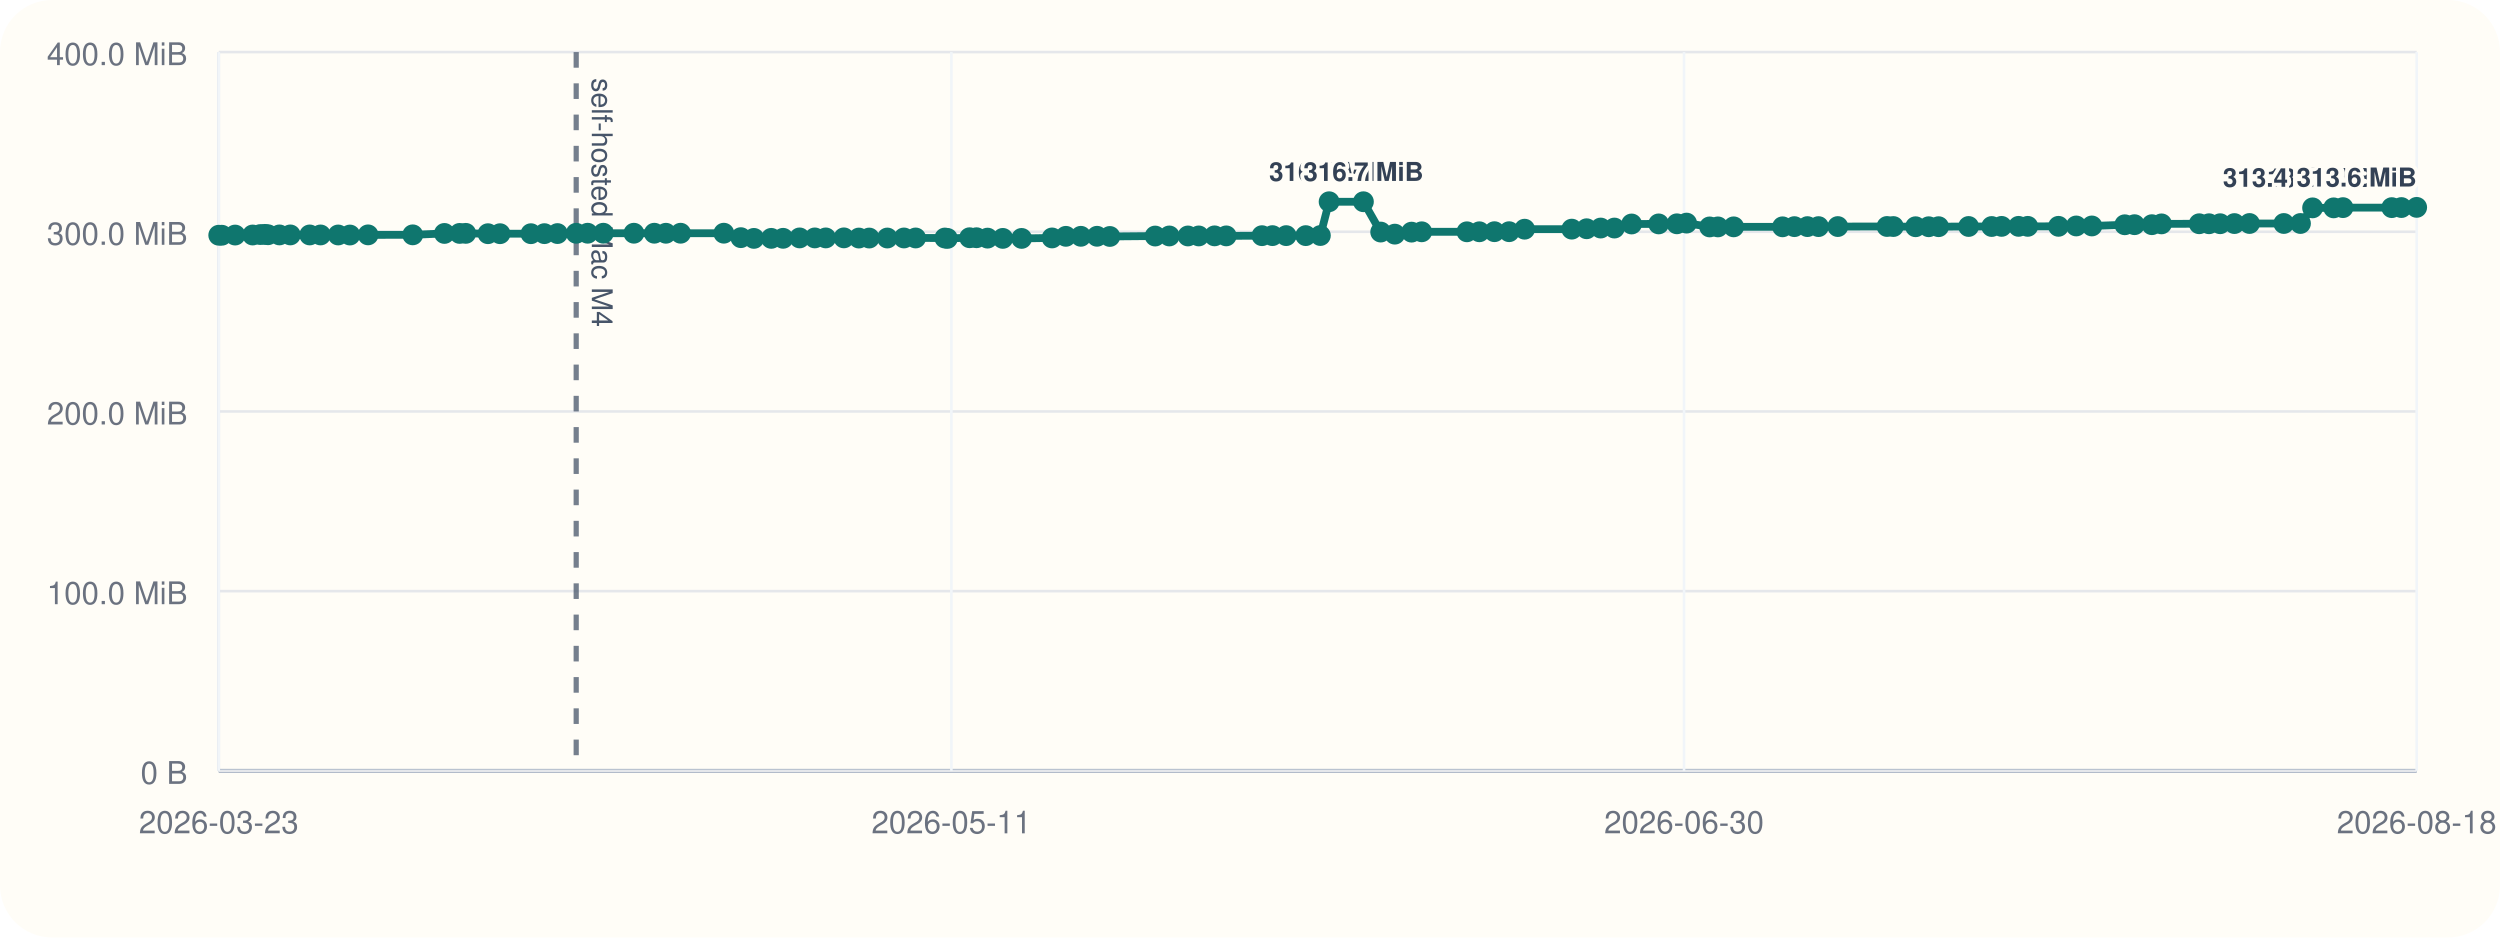
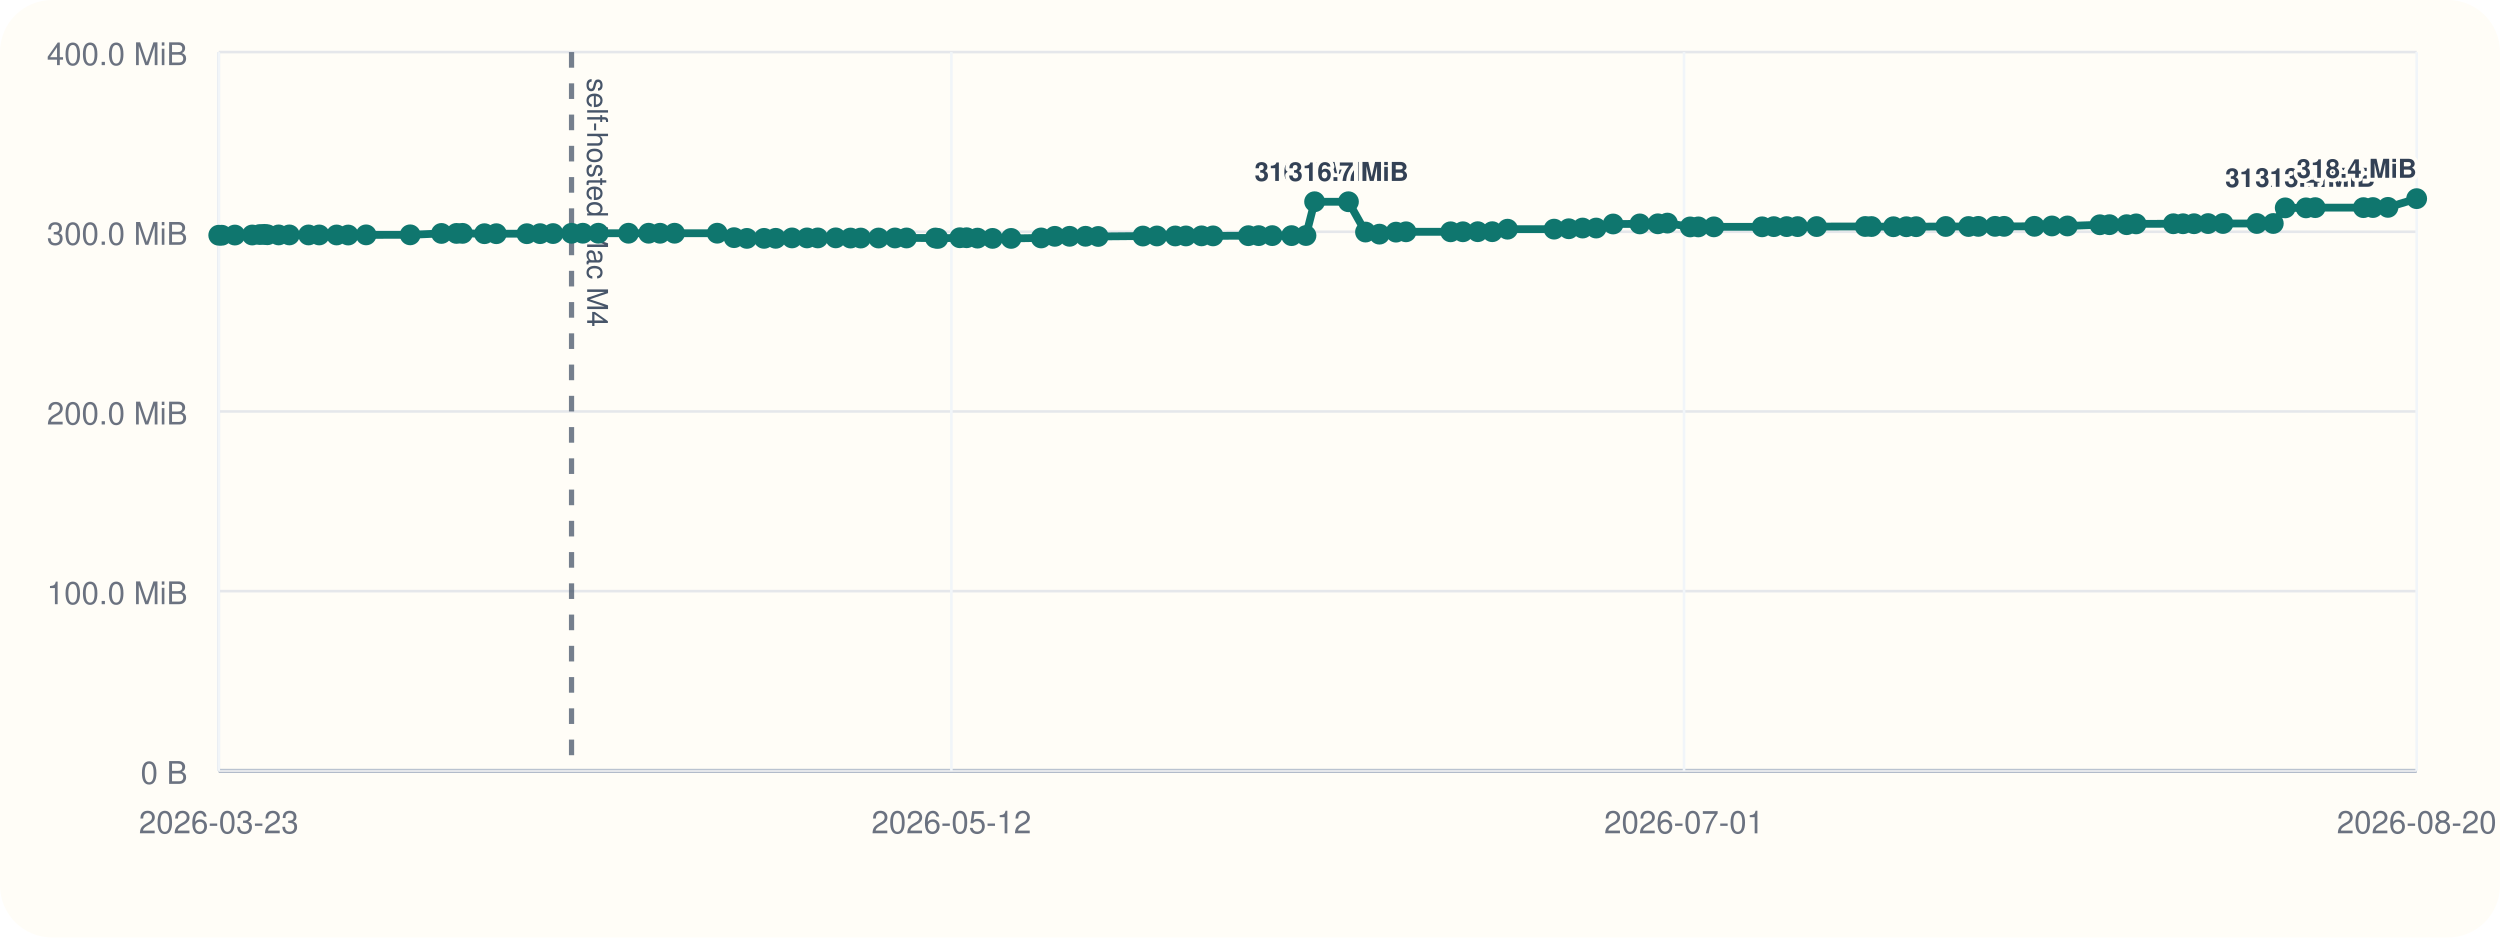
<svg xmlns="http://www.w3.org/2000/svg" viewBox="0 0 960 360">
  <rect width="960" height="360" rx="20" fill="#fffdf7" />
  <line x1="84" y1="296" x2="928" y2="296" stroke="#cbd5e1" stroke-width="1" />
  <line x1="84" y1="20" x2="84" y2="296" stroke="#cbd5e1" stroke-width="1" />
  <line x1="84" y1="296.00" x2="928" y2="296.00" stroke="#94a3b8" stroke-width="1.5" />
  <line x1="84" y1="296.00" x2="928" y2="296.00" stroke="#e5e7eb" stroke-width="1" />
  <text x="72" y="301.00" text-anchor="end" font-size="12" font-family="Helvetica, Arial, sans-serif" fill="#6b7280">0 B</text>
  <line x1="84" y1="227.00" x2="928" y2="227.00" stroke="#e5e7eb" stroke-width="1" />
  <text x="72" y="232.00" text-anchor="end" font-size="12" font-family="Helvetica, Arial, sans-serif" fill="#6b7280">100.0 MiB</text>
  <line x1="84" y1="158.00" x2="928" y2="158.00" stroke="#e5e7eb" stroke-width="1" />
  <text x="72" y="163.00" text-anchor="end" font-size="12" font-family="Helvetica, Arial, sans-serif" fill="#6b7280">200.0 MiB</text>
  <line x1="84" y1="89.00" x2="928" y2="89.00" stroke="#e5e7eb" stroke-width="1" />
  <text x="72" y="94.00" text-anchor="end" font-size="12" font-family="Helvetica, Arial, sans-serif" fill="#6b7280">300.0 MiB</text>
  <line x1="84" y1="20.00" x2="928" y2="20.00" stroke="#e5e7eb" stroke-width="1" />
  <text x="72" y="25.00" text-anchor="end" font-size="12" font-family="Helvetica, Arial, sans-serif" fill="#6b7280">400.0 MiB</text>
  <line x1="84.00" y1="20" x2="84.00" y2="296" stroke="#f1f5f9" stroke-width="1" />
  <text x="84.00" y="320" text-anchor="middle" font-size="12" font-family="Helvetica, Arial, sans-serif" fill="#6b7280">2026-03-23</text>
  <line x1="365.33" y1="20" x2="365.33" y2="296" stroke="#f1f5f9" stroke-width="1" />
-   <text x="365.33" y="320" text-anchor="middle" font-size="12" font-family="Helvetica, Arial, sans-serif" fill="#6b7280">2026-05-11</text>
+   <text x="365.33" y="320" text-anchor="middle" font-size="12" font-family="Helvetica, Arial, sans-serif" fill="#6b7280">2026-05-12</text>
  <line x1="646.67" y1="20" x2="646.67" y2="296" stroke="#f1f5f9" stroke-width="1" />
-   <text x="646.67" y="320" text-anchor="middle" font-size="12" font-family="Helvetica, Arial, sans-serif" fill="#6b7280">2026-06-30</text>
+   <text x="646.67" y="320" text-anchor="middle" font-size="12" font-family="Helvetica, Arial, sans-serif" fill="#6b7280">2026-07-01</text>
  <line x1="928.00" y1="20" x2="928.00" y2="296" stroke="#f1f5f9" stroke-width="1" />
-   <text x="928.00" y="320" text-anchor="middle" font-size="12" font-family="Helvetica, Arial, sans-serif" fill="#6b7280">2026-08-18</text>
-   <line x1="221.26" y1="20" x2="221.26" y2="296" stroke="#475569" stroke-width="2" stroke-dasharray="6 6" opacity="0.75" />
-   <text x="227.26" y="30" transform="rotate(90 227.26 30)" font-size="11" font-family="Helvetica, Arial, sans-serif" fill="#475569">self-hosted Mac M4</text>
-   <polyline fill="none" stroke="#0f766e" stroke-width="3" points="84.00,90.33 85.19,90.33 90.28,90.26 97.02,90.24 99.96,90.07 101.71,90.00 102.92,90.14 107.31,90.21 111.48,90.21 118.93,90.22 123.09,90.22 129.86,90.23 134.37,90.25 141.34,90.19 158.49,90.18 170.66,89.64 176.50,89.63 178.85,89.61 187.38,89.74 192.01,89.74 203.88,89.74 209.05,89.72 214.07,89.69 221.26,89.58 225.66,89.56 231.67,89.56 243.42,89.56 251.26,89.56 255.71,89.57 261.35,89.56 277.95,89.55 284.49,91.26 289.50,91.54 296.16,91.53 300.71,91.51 307.05,91.36 312.88,91.36 317.09,91.36 324.05,91.34 329.81,91.41 333.78,91.41 340.73,91.40 347.12,91.38 351.60,91.38 362.82,91.40 363.81,91.55 372.33,91.29 374.98,91.29 379.22,91.44 385.08,91.54 392.30,91.55 403.99,91.37 409.30,90.75 415.05,90.74 421.26,90.73 426.18,90.80 443.58,90.64 449.02,90.61 456.17,90.61 460.32,90.60 466.39,90.57 470.88,90.58 484.60,90.50 488.62,90.48 493.89,90.48 501.41,90.48 507.02,90.44 510.38,77.47 523.55,77.47 530.19,89.11 535.61,89.91 542.04,89.14 545.94,89.01 563.30,89.01 568.08,89.00 573.86,88.97 579.51,88.97 585.45,88.01 603.56,87.99 609.27,87.84 614.66,87.57 619.93,87.57 626.54,86.01 636.93,85.98 643.93,85.94 647.65,85.67 656.50,87.14 659.68,87.13 665.73,87.11 684.50,87.10 689.05,87.03 694.05,87.02 698.30,87.02 705.72,87.00 724.61,86.97 727.05,86.99 735.59,87.07 740.62,87.07 744.42,87.05 755.94,86.97 764.81,86.98 768.61,86.93 775.12,86.92 778.66,86.92 790.45,86.91 797.27,86.77 803.28,86.77 815.92,86.31 819.65,86.28 826.33,86.28 830.02,85.97 844.50,85.92 848.27,85.92 852.55,85.91 858.02,85.85 863.82,85.82 876.99,85.82 883.38,85.82 888.04,79.82 896.12,79.82 899.70,79.73 918.44,79.73 922.14,79.70 928.00,79.63" />
+   <text x="928.00" y="320" text-anchor="middle" font-size="12" font-family="Helvetica, Arial, sans-serif" fill="#6b7280">2026-08-20</text>
+   <line x1="219.47" y1="20" x2="219.47" y2="296" stroke="#475569" stroke-width="2" stroke-dasharray="6 6" opacity="0.75" />
+   <text x="225.47" y="30" transform="rotate(90 225.47 30)" font-size="11" font-family="Helvetica, Arial, sans-serif" fill="#475569">self-hosted Mac M4</text>
+   <polyline fill="none" stroke="#0f766e" stroke-width="3" points="84.00,90.33 85.18,90.33 90.19,90.26 96.85,90.24 99.75,90.07 101.48,90.00 102.68,90.14 107.00,90.21 111.12,90.21 118.48,90.22 122.58,90.22 129.26,90.23 133.71,90.25 140.59,90.19 157.51,90.18 169.52,89.64 175.29,89.63 177.61,89.61 186.03,89.74 190.59,89.74 202.32,89.74 207.41,89.72 212.37,89.69 219.47,89.58 223.81,89.56 229.74,89.56 241.34,89.56 249.07,89.56 253.47,89.57 259.03,89.56 275.41,89.55 281.87,91.26 286.81,91.54 293.39,91.53 297.87,91.51 304.13,91.36 309.89,91.36 314.04,91.36 320.92,91.34 326.60,91.41 330.52,91.41 337.37,91.40 343.68,91.38 348.11,91.38 359.18,91.40 360.16,91.55 368.56,91.29 371.18,91.29 375.37,91.44 381.14,91.54 388.27,91.55 399.81,91.37 405.05,90.75 410.73,90.74 416.85,90.73 421.71,90.80 438.88,90.64 444.26,90.61 451.30,90.61 455.40,90.60 461.40,90.57 465.82,90.58 479.37,90.50 483.34,90.48 488.54,90.48 495.96,90.48 501.49,90.44 504.81,77.47 517.80,77.47 524.36,89.11 529.71,89.91 536.06,89.14 539.91,89.01 557.04,89.01 561.76,89.00 567.46,88.97 573.03,88.97 578.90,88.01 596.77,87.99 602.41,87.84 607.72,87.57 612.93,87.57 619.45,86.01 629.70,85.98 636.62,85.94 640.29,85.67 649.02,87.14 652.16,87.13 658.13,87.11 676.65,87.10 681.15,87.03 686.08,87.02 690.27,87.02 697.60,87.00 716.24,86.97 718.65,86.99 727.07,87.07 732.04,87.07 735.79,87.05 747.16,86.97 755.92,86.98 759.67,86.93 766.09,86.92 769.58,86.92 781.22,86.91 787.95,86.77 793.89,86.77 806.35,86.31 810.04,86.28 816.63,86.28 820.28,85.97 834.57,85.92 838.29,85.92 842.51,85.91 847.91,85.85 853.63,85.82 866.63,85.82 872.94,85.82 877.53,79.82 885.51,79.82 889.04,79.73 907.54,79.73 911.19,79.70 916.97,79.63 928.00,76.28" />
  <circle cx="84.00" cy="90.33" r="4" fill="#0f766e" />
-   <circle cx="85.19" cy="90.33" r="4" fill="#0f766e" />
-   <circle cx="90.28" cy="90.26" r="4" fill="#0f766e" />
-   <circle cx="97.02" cy="90.24" r="4" fill="#0f766e" />
-   <circle cx="99.96" cy="90.07" r="4" fill="#0f766e" />
-   <circle cx="101.71" cy="90.00" r="4" fill="#0f766e" />
-   <circle cx="102.92" cy="90.14" r="4" fill="#0f766e" />
-   <circle cx="107.31" cy="90.21" r="4" fill="#0f766e" />
-   <circle cx="111.48" cy="90.21" r="4" fill="#0f766e" />
-   <circle cx="118.93" cy="90.22" r="4" fill="#0f766e" />
-   <circle cx="123.09" cy="90.22" r="4" fill="#0f766e" />
-   <circle cx="129.86" cy="90.23" r="4" fill="#0f766e" />
-   <circle cx="134.37" cy="90.25" r="4" fill="#0f766e" />
-   <circle cx="141.34" cy="90.19" r="4" fill="#0f766e" />
-   <circle cx="158.49" cy="90.18" r="4" fill="#0f766e" />
-   <circle cx="170.66" cy="89.64" r="4" fill="#0f766e" />
-   <circle cx="176.50" cy="89.63" r="4" fill="#0f766e" />
-   <circle cx="178.85" cy="89.61" r="4" fill="#0f766e" />
-   <circle cx="187.38" cy="89.74" r="4" fill="#0f766e" />
-   <circle cx="192.01" cy="89.74" r="4" fill="#0f766e" />
-   <circle cx="203.88" cy="89.74" r="4" fill="#0f766e" />
-   <circle cx="209.05" cy="89.72" r="4" fill="#0f766e" />
-   <circle cx="214.07" cy="89.69" r="4" fill="#0f766e" />
-   <circle cx="221.26" cy="89.58" r="4" fill="#0f766e" />
-   <circle cx="225.66" cy="89.56" r="4" fill="#0f766e" />
-   <circle cx="231.67" cy="89.56" r="4" fill="#0f766e" />
-   <circle cx="243.42" cy="89.56" r="4" fill="#0f766e" />
-   <circle cx="251.26" cy="89.56" r="4" fill="#0f766e" />
-   <circle cx="255.71" cy="89.57" r="4" fill="#0f766e" />
-   <circle cx="261.35" cy="89.56" r="4" fill="#0f766e" />
-   <circle cx="277.95" cy="89.55" r="4" fill="#0f766e" />
-   <circle cx="284.49" cy="91.26" r="4" fill="#0f766e" />
-   <circle cx="289.50" cy="91.54" r="4" fill="#0f766e" />
-   <circle cx="296.16" cy="91.53" r="4" fill="#0f766e" />
-   <circle cx="300.71" cy="91.51" r="4" fill="#0f766e" />
-   <circle cx="307.05" cy="91.36" r="4" fill="#0f766e" />
-   <circle cx="312.88" cy="91.36" r="4" fill="#0f766e" />
-   <circle cx="317.09" cy="91.36" r="4" fill="#0f766e" />
-   <circle cx="324.05" cy="91.34" r="4" fill="#0f766e" />
-   <circle cx="329.81" cy="91.41" r="4" fill="#0f766e" />
-   <circle cx="333.78" cy="91.41" r="4" fill="#0f766e" />
-   <circle cx="340.73" cy="91.40" r="4" fill="#0f766e" />
-   <circle cx="347.12" cy="91.38" r="4" fill="#0f766e" />
-   <circle cx="351.60" cy="91.38" r="4" fill="#0f766e" />
-   <circle cx="362.82" cy="91.40" r="4" fill="#0f766e" />
-   <circle cx="363.81" cy="91.55" r="4" fill="#0f766e" />
-   <circle cx="372.33" cy="91.29" r="4" fill="#0f766e" />
-   <circle cx="374.98" cy="91.29" r="4" fill="#0f766e" />
-   <circle cx="379.22" cy="91.44" r="4" fill="#0f766e" />
-   <circle cx="385.08" cy="91.54" r="4" fill="#0f766e" />
-   <circle cx="392.30" cy="91.55" r="4" fill="#0f766e" />
-   <circle cx="403.99" cy="91.37" r="4" fill="#0f766e" />
-   <circle cx="409.30" cy="90.75" r="4" fill="#0f766e" />
-   <circle cx="415.05" cy="90.74" r="4" fill="#0f766e" />
-   <circle cx="421.26" cy="90.73" r="4" fill="#0f766e" />
-   <circle cx="426.18" cy="90.80" r="4" fill="#0f766e" />
-   <circle cx="443.58" cy="90.64" r="4" fill="#0f766e" />
-   <circle cx="449.02" cy="90.61" r="4" fill="#0f766e" />
-   <circle cx="456.17" cy="90.61" r="4" fill="#0f766e" />
-   <circle cx="460.32" cy="90.60" r="4" fill="#0f766e" />
-   <circle cx="466.39" cy="90.57" r="4" fill="#0f766e" />
-   <circle cx="470.88" cy="90.58" r="4" fill="#0f766e" />
-   <circle cx="484.60" cy="90.50" r="4" fill="#0f766e" />
-   <circle cx="488.62" cy="90.48" r="4" fill="#0f766e" />
-   <circle cx="493.89" cy="90.48" r="4" fill="#0f766e" />
-   <circle cx="501.41" cy="90.48" r="4" fill="#0f766e" />
-   <circle cx="507.02" cy="90.44" r="4" fill="#0f766e" />
-   <circle cx="510.38" cy="77.47" r="4" fill="#0f766e" />
-   <text x="510.38" y="69.47" text-anchor="middle" font-size="10" font-family="Helvetica, Arial, sans-serif" font-weight="600" paint-order="stroke" stroke="#fffdf7" stroke-width="3" stroke-linejoin="round" fill="#334155">316.7 MiB</text>
-   <circle cx="523.55" cy="77.47" r="4" fill="#0f766e" />
-   <text x="523.55" y="69.47" text-anchor="middle" font-size="10" font-family="Helvetica, Arial, sans-serif" font-weight="600" paint-order="stroke" stroke="#fffdf7" stroke-width="3" stroke-linejoin="round" fill="#334155">316.7 MiB</text>
-   <circle cx="530.19" cy="89.11" r="4" fill="#0f766e" />
-   <circle cx="535.61" cy="89.91" r="4" fill="#0f766e" />
-   <circle cx="542.04" cy="89.14" r="4" fill="#0f766e" />
-   <circle cx="545.94" cy="89.01" r="4" fill="#0f766e" />
-   <circle cx="563.30" cy="89.01" r="4" fill="#0f766e" />
-   <circle cx="568.08" cy="89.00" r="4" fill="#0f766e" />
-   <circle cx="573.86" cy="88.97" r="4" fill="#0f766e" />
-   <circle cx="579.51" cy="88.97" r="4" fill="#0f766e" />
-   <circle cx="585.45" cy="88.01" r="4" fill="#0f766e" />
-   <circle cx="603.56" cy="87.99" r="4" fill="#0f766e" />
-   <circle cx="609.27" cy="87.84" r="4" fill="#0f766e" />
-   <circle cx="614.66" cy="87.57" r="4" fill="#0f766e" />
-   <circle cx="619.93" cy="87.57" r="4" fill="#0f766e" />
-   <circle cx="626.54" cy="86.01" r="4" fill="#0f766e" />
-   <circle cx="636.93" cy="85.98" r="4" fill="#0f766e" />
-   <circle cx="643.93" cy="85.94" r="4" fill="#0f766e" />
-   <circle cx="647.65" cy="85.67" r="4" fill="#0f766e" />
-   <circle cx="656.50" cy="87.14" r="4" fill="#0f766e" />
-   <circle cx="659.68" cy="87.13" r="4" fill="#0f766e" />
-   <circle cx="665.73" cy="87.11" r="4" fill="#0f766e" />
-   <circle cx="684.50" cy="87.10" r="4" fill="#0f766e" />
-   <circle cx="689.05" cy="87.03" r="4" fill="#0f766e" />
-   <circle cx="694.05" cy="87.02" r="4" fill="#0f766e" />
-   <circle cx="698.30" cy="87.02" r="4" fill="#0f766e" />
-   <circle cx="705.72" cy="87.00" r="4" fill="#0f766e" />
-   <circle cx="724.61" cy="86.97" r="4" fill="#0f766e" />
-   <circle cx="727.05" cy="86.99" r="4" fill="#0f766e" />
-   <circle cx="735.59" cy="87.07" r="4" fill="#0f766e" />
-   <circle cx="740.62" cy="87.07" r="4" fill="#0f766e" />
-   <circle cx="744.42" cy="87.05" r="4" fill="#0f766e" />
-   <circle cx="755.94" cy="86.97" r="4" fill="#0f766e" />
-   <circle cx="764.81" cy="86.98" r="4" fill="#0f766e" />
-   <circle cx="768.61" cy="86.93" r="4" fill="#0f766e" />
-   <circle cx="775.12" cy="86.92" r="4" fill="#0f766e" />
-   <circle cx="778.66" cy="86.92" r="4" fill="#0f766e" />
-   <circle cx="790.45" cy="86.91" r="4" fill="#0f766e" />
-   <circle cx="797.27" cy="86.77" r="4" fill="#0f766e" />
-   <circle cx="803.28" cy="86.77" r="4" fill="#0f766e" />
-   <circle cx="815.92" cy="86.31" r="4" fill="#0f766e" />
-   <circle cx="819.65" cy="86.28" r="4" fill="#0f766e" />
-   <circle cx="826.33" cy="86.28" r="4" fill="#0f766e" />
-   <circle cx="830.02" cy="85.97" r="4" fill="#0f766e" />
-   <circle cx="844.50" cy="85.92" r="4" fill="#0f766e" />
-   <circle cx="848.27" cy="85.92" r="4" fill="#0f766e" />
-   <circle cx="852.55" cy="85.91" r="4" fill="#0f766e" />
-   <circle cx="858.02" cy="85.85" r="4" fill="#0f766e" />
-   <circle cx="863.82" cy="85.82" r="4" fill="#0f766e" />
-   <circle cx="876.99" cy="85.82" r="4" fill="#0f766e" />
-   <circle cx="883.38" cy="85.82" r="4" fill="#0f766e" />
-   <circle cx="888.04" cy="79.82" r="4" fill="#0f766e" />
-   <text x="888.04" y="71.82" text-anchor="middle" font-size="10" font-family="Helvetica, Arial, sans-serif" font-weight="600" paint-order="stroke" stroke="#fffdf7" stroke-width="3" stroke-linejoin="round" fill="#334155">313.3 MiB</text>
-   <circle cx="896.12" cy="79.82" r="4" fill="#0f766e" />
-   <circle cx="899.70" cy="79.73" r="4" fill="#0f766e" />
-   <text x="899.70" y="71.73" text-anchor="end" font-size="10" font-family="Helvetica, Arial, sans-serif" font-weight="600" paint-order="stroke" stroke="#fffdf7" stroke-width="3" stroke-linejoin="round" fill="#334155">313.4 MiB</text>
-   <circle cx="918.44" cy="79.73" r="4" fill="#0f766e" />
-   <circle cx="922.14" cy="79.70" r="4" fill="#0f766e" />
-   <circle cx="928.00" cy="79.63" r="4" fill="#0f766e" />
-   <text x="928.00" y="71.63" text-anchor="end" font-size="10" font-family="Helvetica, Arial, sans-serif" font-weight="600" paint-order="stroke" stroke="#fffdf7" stroke-width="3" stroke-linejoin="round" fill="#334155">313.6 MiB</text>
+   <circle cx="85.18" cy="90.33" r="4" fill="#0f766e" />
+   <circle cx="90.19" cy="90.26" r="4" fill="#0f766e" />
+   <circle cx="96.85" cy="90.24" r="4" fill="#0f766e" />
+   <circle cx="99.75" cy="90.07" r="4" fill="#0f766e" />
+   <circle cx="101.48" cy="90.00" r="4" fill="#0f766e" />
+   <circle cx="102.68" cy="90.14" r="4" fill="#0f766e" />
+   <circle cx="107.00" cy="90.21" r="4" fill="#0f766e" />
+   <circle cx="111.12" cy="90.21" r="4" fill="#0f766e" />
+   <circle cx="118.48" cy="90.22" r="4" fill="#0f766e" />
+   <circle cx="122.58" cy="90.22" r="4" fill="#0f766e" />
+   <circle cx="129.26" cy="90.23" r="4" fill="#0f766e" />
+   <circle cx="133.71" cy="90.25" r="4" fill="#0f766e" />
+   <circle cx="140.59" cy="90.19" r="4" fill="#0f766e" />
+   <circle cx="157.51" cy="90.18" r="4" fill="#0f766e" />
+   <circle cx="169.52" cy="89.64" r="4" fill="#0f766e" />
+   <circle cx="175.29" cy="89.63" r="4" fill="#0f766e" />
+   <circle cx="177.61" cy="89.61" r="4" fill="#0f766e" />
+   <circle cx="186.03" cy="89.74" r="4" fill="#0f766e" />
+   <circle cx="190.59" cy="89.74" r="4" fill="#0f766e" />
+   <circle cx="202.32" cy="89.74" r="4" fill="#0f766e" />
+   <circle cx="207.41" cy="89.72" r="4" fill="#0f766e" />
+   <circle cx="212.37" cy="89.69" r="4" fill="#0f766e" />
+   <circle cx="219.47" cy="89.58" r="4" fill="#0f766e" />
+   <circle cx="223.81" cy="89.56" r="4" fill="#0f766e" />
+   <circle cx="229.74" cy="89.56" r="4" fill="#0f766e" />
+   <circle cx="241.34" cy="89.56" r="4" fill="#0f766e" />
+   <circle cx="249.07" cy="89.56" r="4" fill="#0f766e" />
+   <circle cx="253.47" cy="89.57" r="4" fill="#0f766e" />
+   <circle cx="259.03" cy="89.56" r="4" fill="#0f766e" />
+   <circle cx="275.41" cy="89.55" r="4" fill="#0f766e" />
+   <circle cx="281.87" cy="91.26" r="4" fill="#0f766e" />
+   <circle cx="286.81" cy="91.54" r="4" fill="#0f766e" />
+   <circle cx="293.39" cy="91.53" r="4" fill="#0f766e" />
+   <circle cx="297.87" cy="91.51" r="4" fill="#0f766e" />
+   <circle cx="304.13" cy="91.36" r="4" fill="#0f766e" />
+   <circle cx="309.89" cy="91.36" r="4" fill="#0f766e" />
+   <circle cx="314.04" cy="91.36" r="4" fill="#0f766e" />
+   <circle cx="320.92" cy="91.34" r="4" fill="#0f766e" />
+   <circle cx="326.60" cy="91.41" r="4" fill="#0f766e" />
+   <circle cx="330.52" cy="91.41" r="4" fill="#0f766e" />
+   <circle cx="337.37" cy="91.40" r="4" fill="#0f766e" />
+   <circle cx="343.68" cy="91.38" r="4" fill="#0f766e" />
+   <circle cx="348.11" cy="91.38" r="4" fill="#0f766e" />
+   <circle cx="359.18" cy="91.40" r="4" fill="#0f766e" />
+   <circle cx="360.16" cy="91.55" r="4" fill="#0f766e" />
+   <circle cx="368.56" cy="91.29" r="4" fill="#0f766e" />
+   <circle cx="371.18" cy="91.29" r="4" fill="#0f766e" />
+   <circle cx="375.37" cy="91.44" r="4" fill="#0f766e" />
+   <circle cx="381.14" cy="91.54" r="4" fill="#0f766e" />
+   <circle cx="388.27" cy="91.55" r="4" fill="#0f766e" />
+   <circle cx="399.81" cy="91.37" r="4" fill="#0f766e" />
+   <circle cx="405.05" cy="90.75" r="4" fill="#0f766e" />
+   <circle cx="410.73" cy="90.74" r="4" fill="#0f766e" />
+   <circle cx="416.85" cy="90.73" r="4" fill="#0f766e" />
+   <circle cx="421.71" cy="90.80" r="4" fill="#0f766e" />
+   <circle cx="438.88" cy="90.64" r="4" fill="#0f766e" />
+   <circle cx="444.26" cy="90.61" r="4" fill="#0f766e" />
+   <circle cx="451.30" cy="90.61" r="4" fill="#0f766e" />
+   <circle cx="455.40" cy="90.60" r="4" fill="#0f766e" />
+   <circle cx="461.40" cy="90.57" r="4" fill="#0f766e" />
+   <circle cx="465.82" cy="90.58" r="4" fill="#0f766e" />
+   <circle cx="479.37" cy="90.50" r="4" fill="#0f766e" />
+   <circle cx="483.34" cy="90.48" r="4" fill="#0f766e" />
+   <circle cx="488.54" cy="90.48" r="4" fill="#0f766e" />
+   <circle cx="495.96" cy="90.48" r="4" fill="#0f766e" />
+   <circle cx="501.49" cy="90.44" r="4" fill="#0f766e" />
+   <circle cx="504.81" cy="77.47" r="4" fill="#0f766e" />
+   <text x="504.81" y="69.47" text-anchor="middle" font-size="10" font-family="Helvetica, Arial, sans-serif" font-weight="600" paint-order="stroke" stroke="#fffdf7" stroke-width="3" stroke-linejoin="round" fill="#334155">316.7 MiB</text>
+   <circle cx="517.80" cy="77.47" r="4" fill="#0f766e" />
+   <text x="517.80" y="69.47" text-anchor="middle" font-size="10" font-family="Helvetica, Arial, sans-serif" font-weight="600" paint-order="stroke" stroke="#fffdf7" stroke-width="3" stroke-linejoin="round" fill="#334155">316.7 MiB</text>
+   <circle cx="524.36" cy="89.11" r="4" fill="#0f766e" />
+   <circle cx="529.71" cy="89.91" r="4" fill="#0f766e" />
+   <circle cx="536.06" cy="89.14" r="4" fill="#0f766e" />
+   <circle cx="539.91" cy="89.01" r="4" fill="#0f766e" />
+   <circle cx="557.04" cy="89.01" r="4" fill="#0f766e" />
+   <circle cx="561.76" cy="89.00" r="4" fill="#0f766e" />
+   <circle cx="567.46" cy="88.97" r="4" fill="#0f766e" />
+   <circle cx="573.03" cy="88.97" r="4" fill="#0f766e" />
+   <circle cx="578.90" cy="88.01" r="4" fill="#0f766e" />
+   <circle cx="596.77" cy="87.99" r="4" fill="#0f766e" />
+   <circle cx="602.41" cy="87.84" r="4" fill="#0f766e" />
+   <circle cx="607.72" cy="87.57" r="4" fill="#0f766e" />
+   <circle cx="612.93" cy="87.57" r="4" fill="#0f766e" />
+   <circle cx="619.45" cy="86.01" r="4" fill="#0f766e" />
+   <circle cx="629.70" cy="85.98" r="4" fill="#0f766e" />
+   <circle cx="636.62" cy="85.94" r="4" fill="#0f766e" />
+   <circle cx="640.29" cy="85.67" r="4" fill="#0f766e" />
+   <circle cx="649.02" cy="87.14" r="4" fill="#0f766e" />
+   <circle cx="652.16" cy="87.13" r="4" fill="#0f766e" />
+   <circle cx="658.13" cy="87.11" r="4" fill="#0f766e" />
+   <circle cx="676.65" cy="87.10" r="4" fill="#0f766e" />
+   <circle cx="681.15" cy="87.03" r="4" fill="#0f766e" />
+   <circle cx="686.08" cy="87.02" r="4" fill="#0f766e" />
+   <circle cx="690.27" cy="87.02" r="4" fill="#0f766e" />
+   <circle cx="697.60" cy="87.00" r="4" fill="#0f766e" />
+   <circle cx="716.24" cy="86.97" r="4" fill="#0f766e" />
+   <circle cx="718.65" cy="86.99" r="4" fill="#0f766e" />
+   <circle cx="727.07" cy="87.07" r="4" fill="#0f766e" />
+   <circle cx="732.04" cy="87.07" r="4" fill="#0f766e" />
+   <circle cx="735.79" cy="87.05" r="4" fill="#0f766e" />
+   <circle cx="747.16" cy="86.97" r="4" fill="#0f766e" />
+   <circle cx="755.92" cy="86.98" r="4" fill="#0f766e" />
+   <circle cx="759.67" cy="86.93" r="4" fill="#0f766e" />
+   <circle cx="766.09" cy="86.92" r="4" fill="#0f766e" />
+   <circle cx="769.58" cy="86.92" r="4" fill="#0f766e" />
+   <circle cx="781.22" cy="86.91" r="4" fill="#0f766e" />
+   <circle cx="787.95" cy="86.77" r="4" fill="#0f766e" />
+   <circle cx="793.89" cy="86.77" r="4" fill="#0f766e" />
+   <circle cx="806.35" cy="86.31" r="4" fill="#0f766e" />
+   <circle cx="810.04" cy="86.28" r="4" fill="#0f766e" />
+   <circle cx="816.63" cy="86.28" r="4" fill="#0f766e" />
+   <circle cx="820.28" cy="85.97" r="4" fill="#0f766e" />
+   <circle cx="834.57" cy="85.92" r="4" fill="#0f766e" />
+   <circle cx="838.29" cy="85.92" r="4" fill="#0f766e" />
+   <circle cx="842.51" cy="85.91" r="4" fill="#0f766e" />
+   <circle cx="847.91" cy="85.85" r="4" fill="#0f766e" />
+   <circle cx="853.63" cy="85.82" r="4" fill="#0f766e" />
+   <circle cx="866.63" cy="85.82" r="4" fill="#0f766e" />
+   <circle cx="872.94" cy="85.82" r="4" fill="#0f766e" />
+   <circle cx="877.53" cy="79.82" r="4" fill="#0f766e" />
+   <text x="877.53" y="71.82" text-anchor="middle" font-size="10" font-family="Helvetica, Arial, sans-serif" font-weight="600" paint-order="stroke" stroke="#fffdf7" stroke-width="3" stroke-linejoin="round" fill="#334155">313.3 MiB</text>
+   <circle cx="885.51" cy="79.82" r="4" fill="#0f766e" />
+   <circle cx="889.04" cy="79.73" r="4" fill="#0f766e" />
+   <text x="889.04" y="71.73" text-anchor="middle" font-size="10" font-family="Helvetica, Arial, sans-serif" font-weight="600" paint-order="stroke" stroke="#fffdf7" stroke-width="3" stroke-linejoin="round" fill="#334155">313.4 MiB</text>
+   <circle cx="907.54" cy="79.73" r="4" fill="#0f766e" />
+   <circle cx="911.19" cy="79.70" r="4" fill="#0f766e" />
+   <circle cx="916.97" cy="79.63" r="4" fill="#0f766e" />
+   <circle cx="928.00" cy="76.28" r="4" fill="#0f766e" />
+   <text x="928.00" y="68.28" text-anchor="end" font-size="10" font-family="Helvetica, Arial, sans-serif" font-weight="600" paint-order="stroke" stroke="#fffdf7" stroke-width="3" stroke-linejoin="round" fill="#334155">318.4 MiB</text>
</svg>
